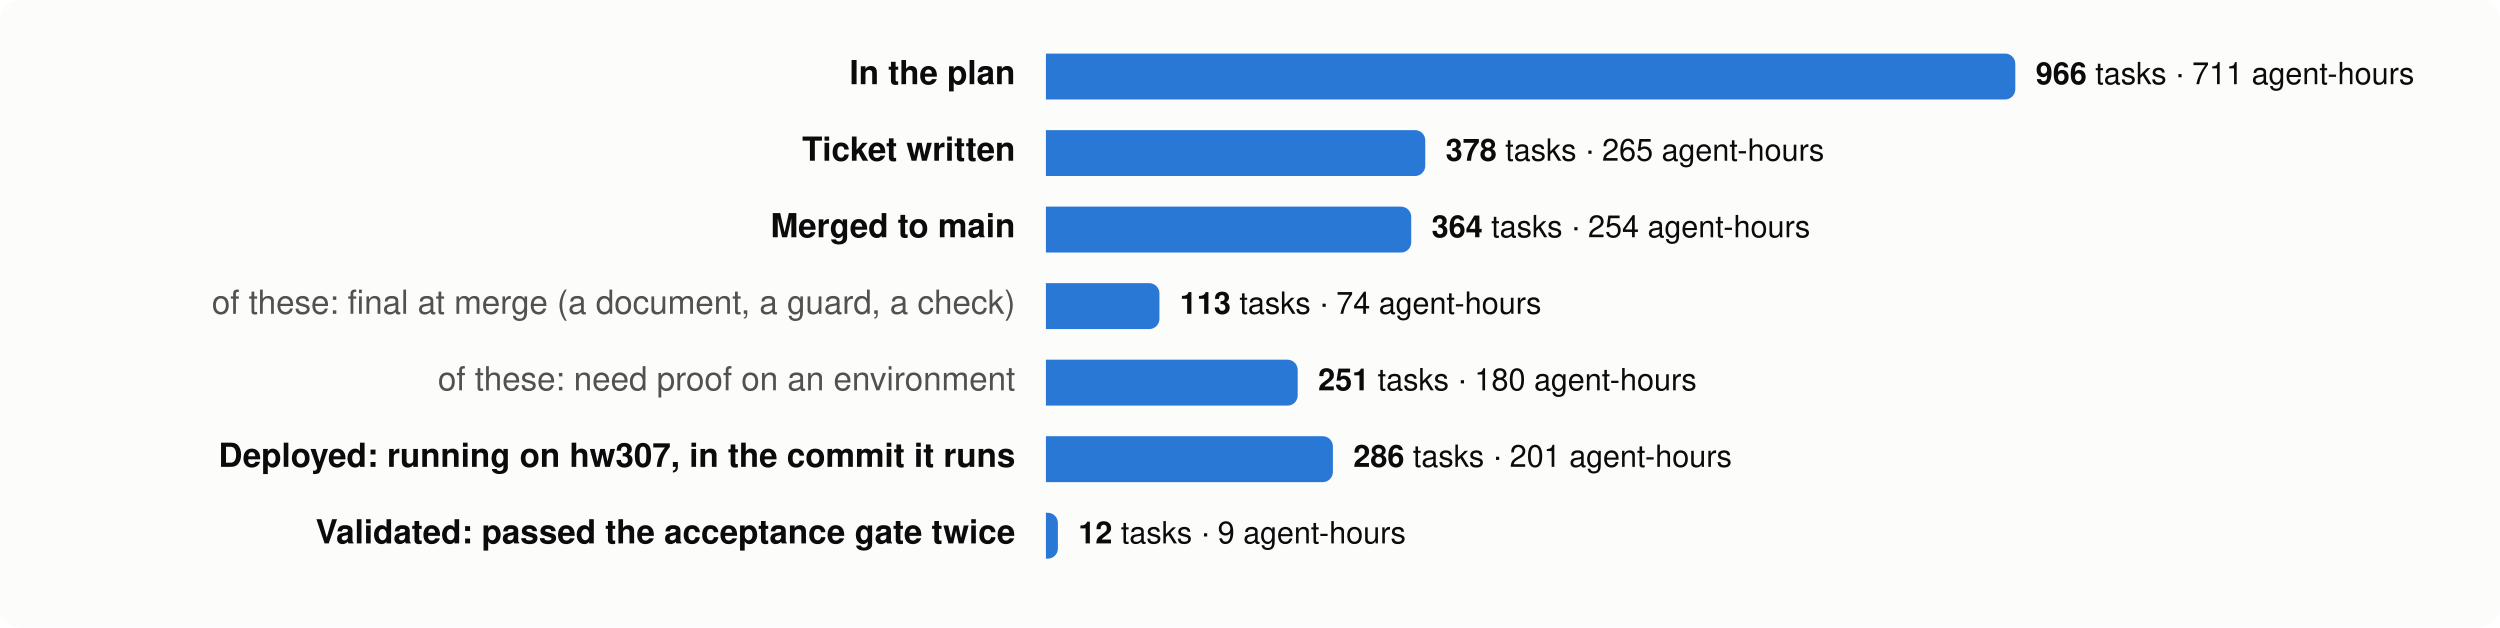
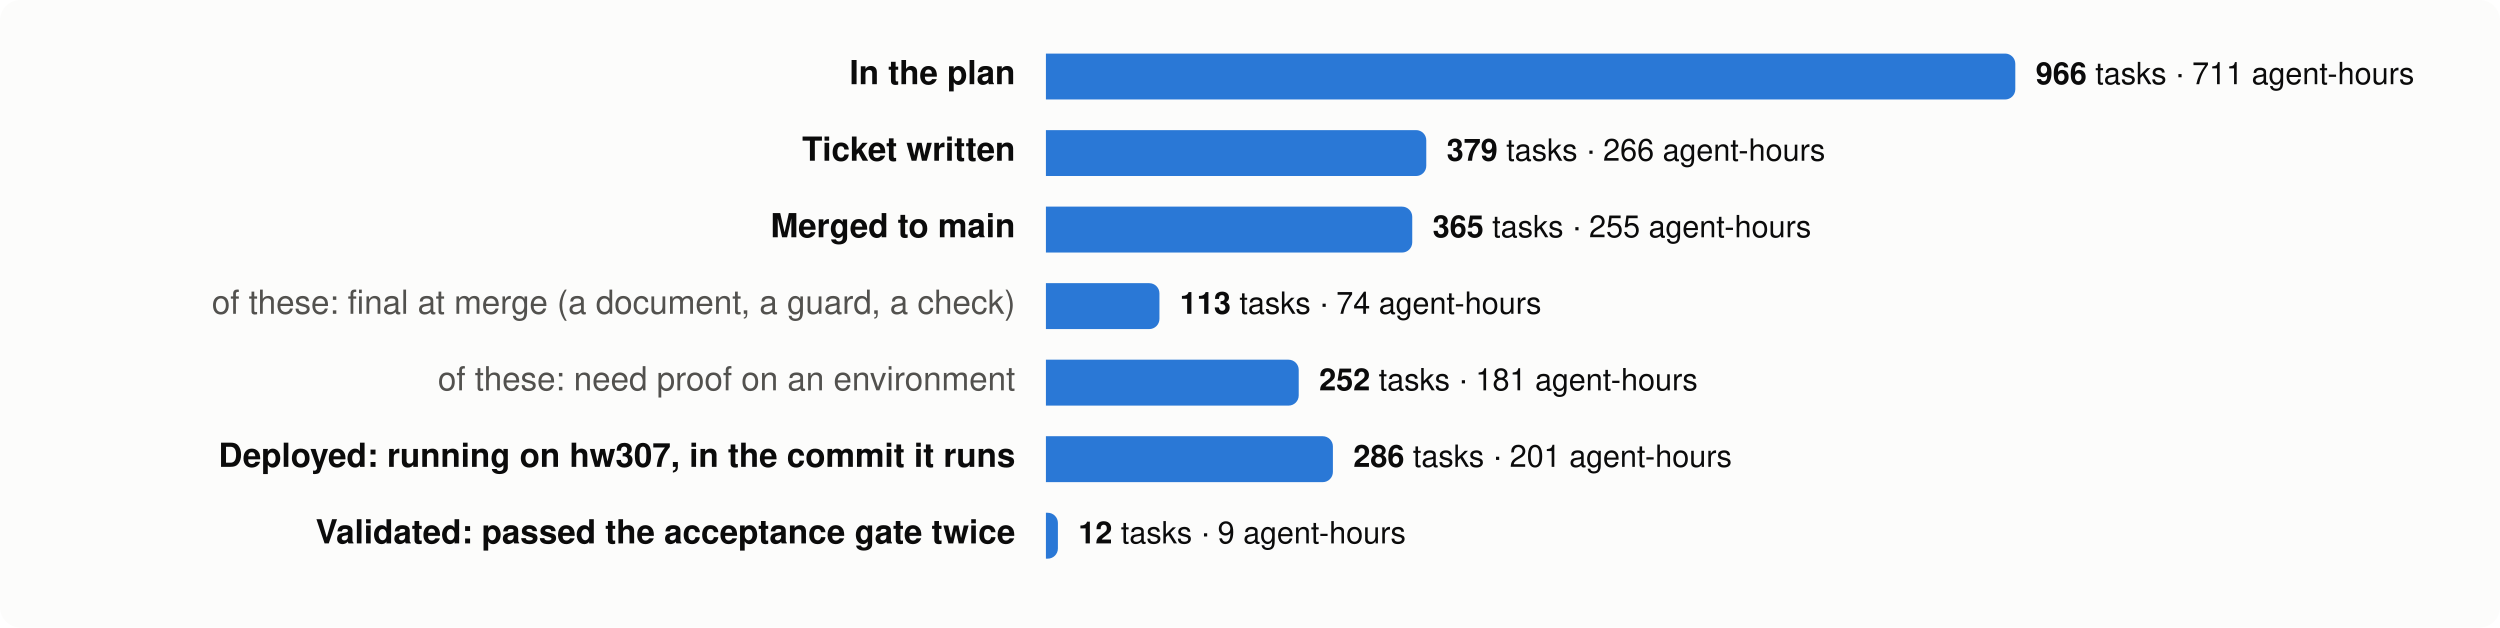
<svg xmlns="http://www.w3.org/2000/svg" viewBox="0 0 980 246" width="980" height="246" font-family="system-ui,-apple-system,Segoe UI,Helvetica,Arial,sans-serif" font-size="13">
  <rect width="980" height="246" rx="8" fill="#fcfcfb" />
  <text x="398" y="33" text-anchor="end" fill="#0b0b0b" font-weight="600">In the plan</text>
  <path d="M410,21 h376.0 a4,4 0 0 1 4,4 v10 a4,4 0 0 1 -4,4 h-376.0 z" fill="#2a78d6" />
  <text x="798.0" y="33" fill="#0b0b0b" font-size="12">
    <tspan font-weight="600">966</tspan> tasks · 711 agent-hours</text>
  <text x="398" y="63" text-anchor="end" fill="#0b0b0b" font-weight="600">Ticket written</text>
-   <path d="M410,51 h144.7 a4,4 0 0 1 4,4 v10 a4,4 0 0 1 -4,4 h-144.7 z" fill="#2a78d6" />
-   <text x="566.7" y="63" fill="#0b0b0b" font-size="12">
-     <tspan font-weight="600">378</tspan> tasks · 265 agent-hours</text>
+   <path d="M410,51 h145.1 a4,4 0 0 1 4,4 v10 a4,4 0 0 1 -4,4 h-145.1 z" fill="#2a78d6" />
+   <text x="567.1" y="63" fill="#0b0b0b" font-size="12">
+     <tspan font-weight="600">379</tspan> tasks · 266 agent-hours</text>
  <text x="398" y="93" text-anchor="end" fill="#0b0b0b" font-weight="600">Merged to main</text>
-   <path d="M410,81 h139.2 a4,4 0 0 1 4,4 v10 a4,4 0 0 1 -4,4 h-139.2 z" fill="#2a78d6" />
-   <text x="561.2" y="93" fill="#0b0b0b" font-size="12">
-     <tspan font-weight="600">364</tspan> tasks · 254 agent-hours</text>
+   <path d="M410,81 h139.6 a4,4 0 0 1 4,4 v10 a4,4 0 0 1 -4,4 h-139.6 z" fill="#2a78d6" />
+   <text x="561.6" y="93" fill="#0b0b0b" font-size="12">
+     <tspan font-weight="600">365</tspan> tasks · 255 agent-hours</text>
  <text x="398" y="123" text-anchor="end" fill="#52514e" font-weight="400">of these: final at merge (a document, a guard, a check)</text>
  <path d="M410,111 h40.5 a4,4 0 0 1 4,4 v10 a4,4 0 0 1 -4,4 h-40.5 z" fill="#2a78d6" />
  <text x="462.5" y="123" fill="#0b0b0b" font-size="12">
    <tspan font-weight="600">113</tspan> tasks · 74 agent-hours</text>
  <text x="398" y="153" text-anchor="end" fill="#52514e" font-weight="400">of these: need proof on an environment</text>
-   <path d="M410,141 h94.7 a4,4 0 0 1 4,4 v10 a4,4 0 0 1 -4,4 h-94.7 z" fill="#2a78d6" />
-   <text x="516.7" y="153" fill="#0b0b0b" font-size="12">
-     <tspan font-weight="600">251</tspan> tasks · 180 agent-hours</text>
+   <path d="M410,141 h95.1 a4,4 0 0 1 4,4 v10 a4,4 0 0 1 -4,4 h-95.1 z" fill="#2a78d6" />
+   <text x="517.1" y="153" fill="#0b0b0b" font-size="12">
+     <tspan font-weight="600">252</tspan> tasks · 181 agent-hours</text>
  <text x="398" y="183" text-anchor="end" fill="#0b0b0b" font-weight="600">Deployed: running on hw307, in the commit it runs</text>
  <path d="M410,171 h108.5 a4,4 0 0 1 4,4 v10 a4,4 0 0 1 -4,4 h-108.5 z" fill="#2a78d6" />
  <text x="530.5" y="183" fill="#0b0b0b" font-size="12">
    <tspan font-weight="600">286</tspan> tasks · 201 agent-hours</text>
  <text x="398" y="213" text-anchor="end" fill="#0b0b0b" font-weight="600">Validated: passed the acceptance gate twice</text>
  <path d="M410,201 h0.7 a4,4 0 0 1 4,4 v10 a4,4 0 0 1 -4,4 h-0.7 z" fill="#2a78d6" />
  <text x="422.7" y="213" fill="#0b0b0b" font-size="12">
    <tspan font-weight="600">12</tspan> tasks · 9 agent-hours</text>
</svg>
